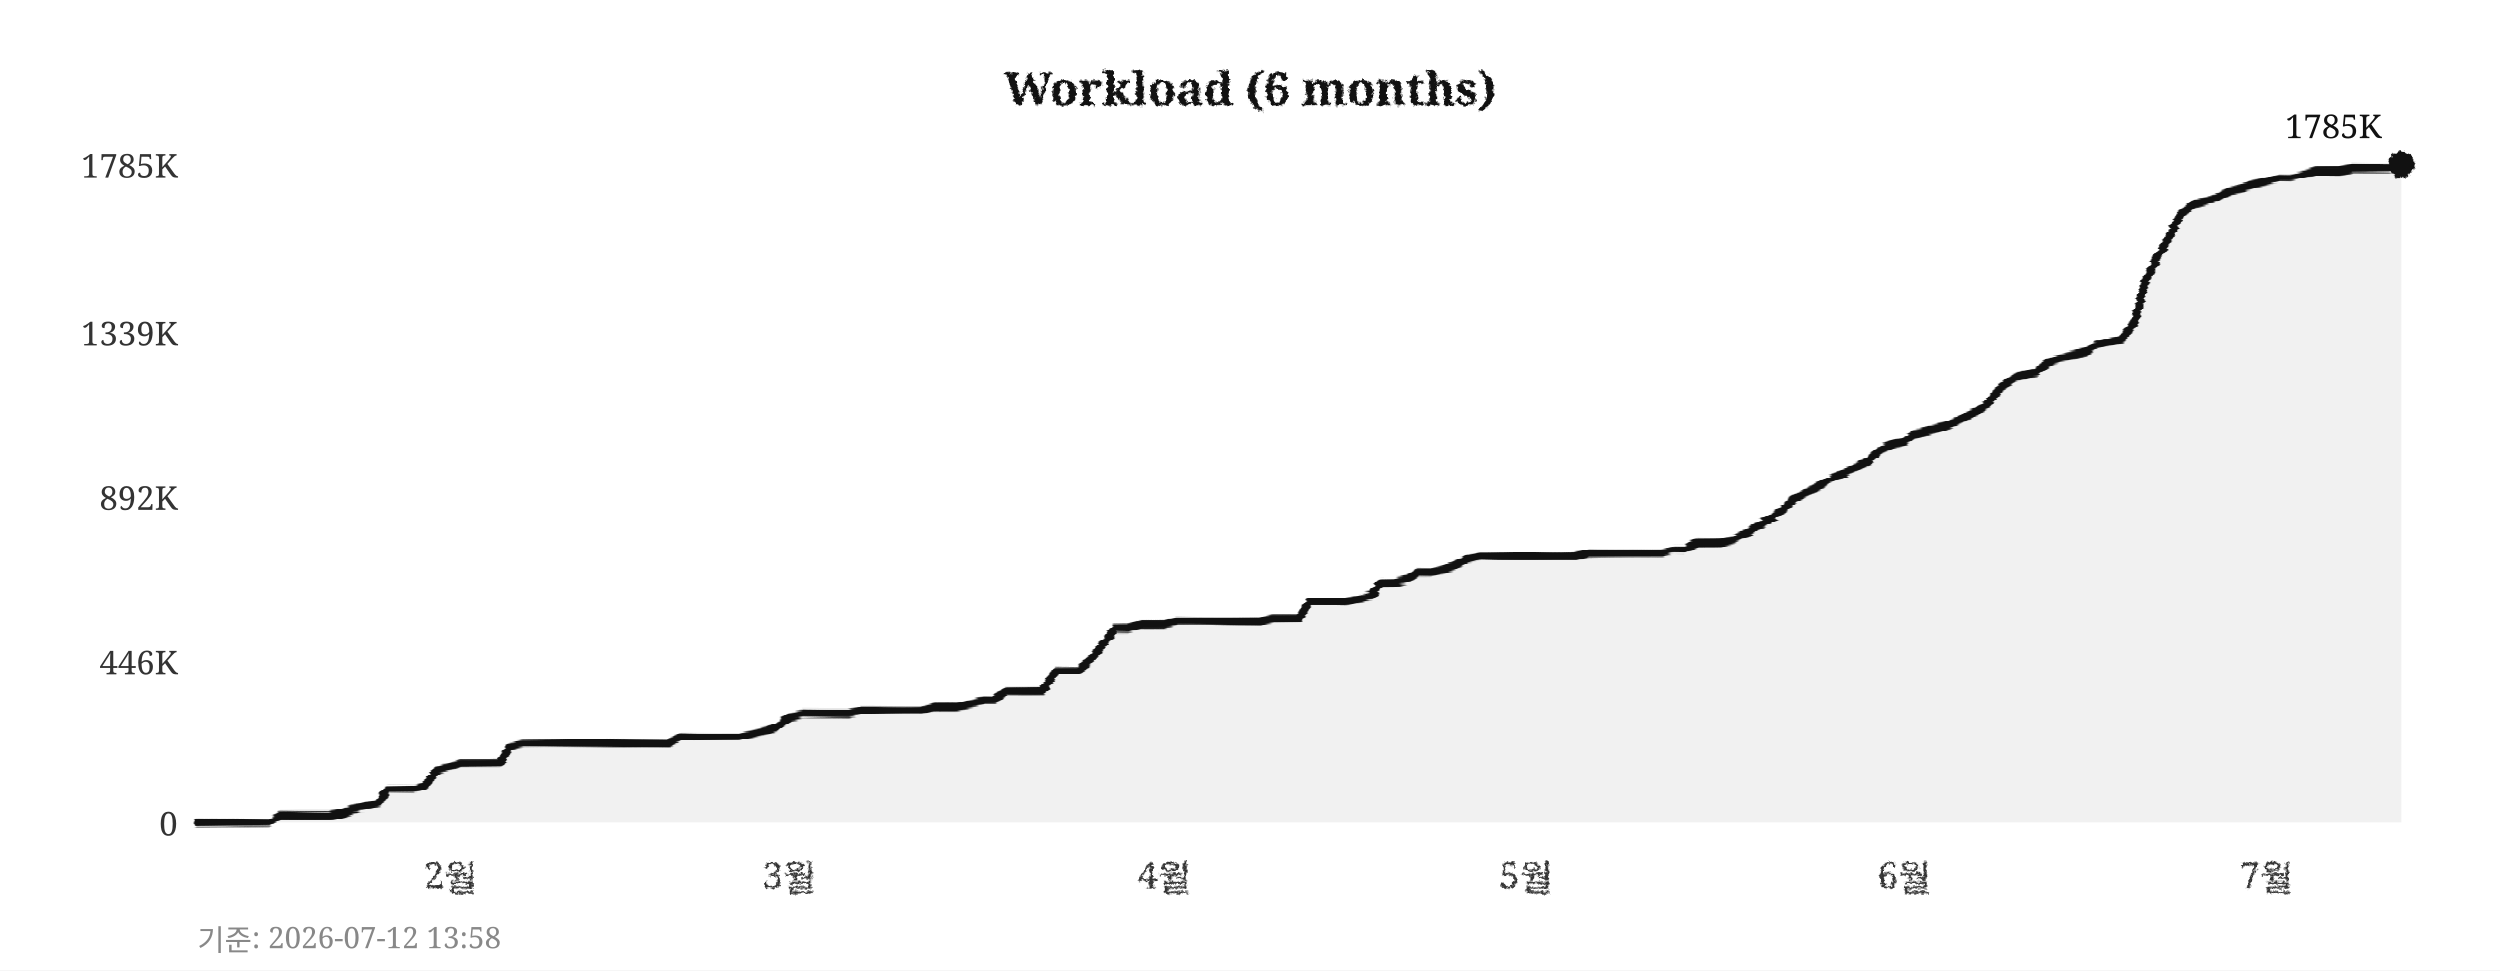
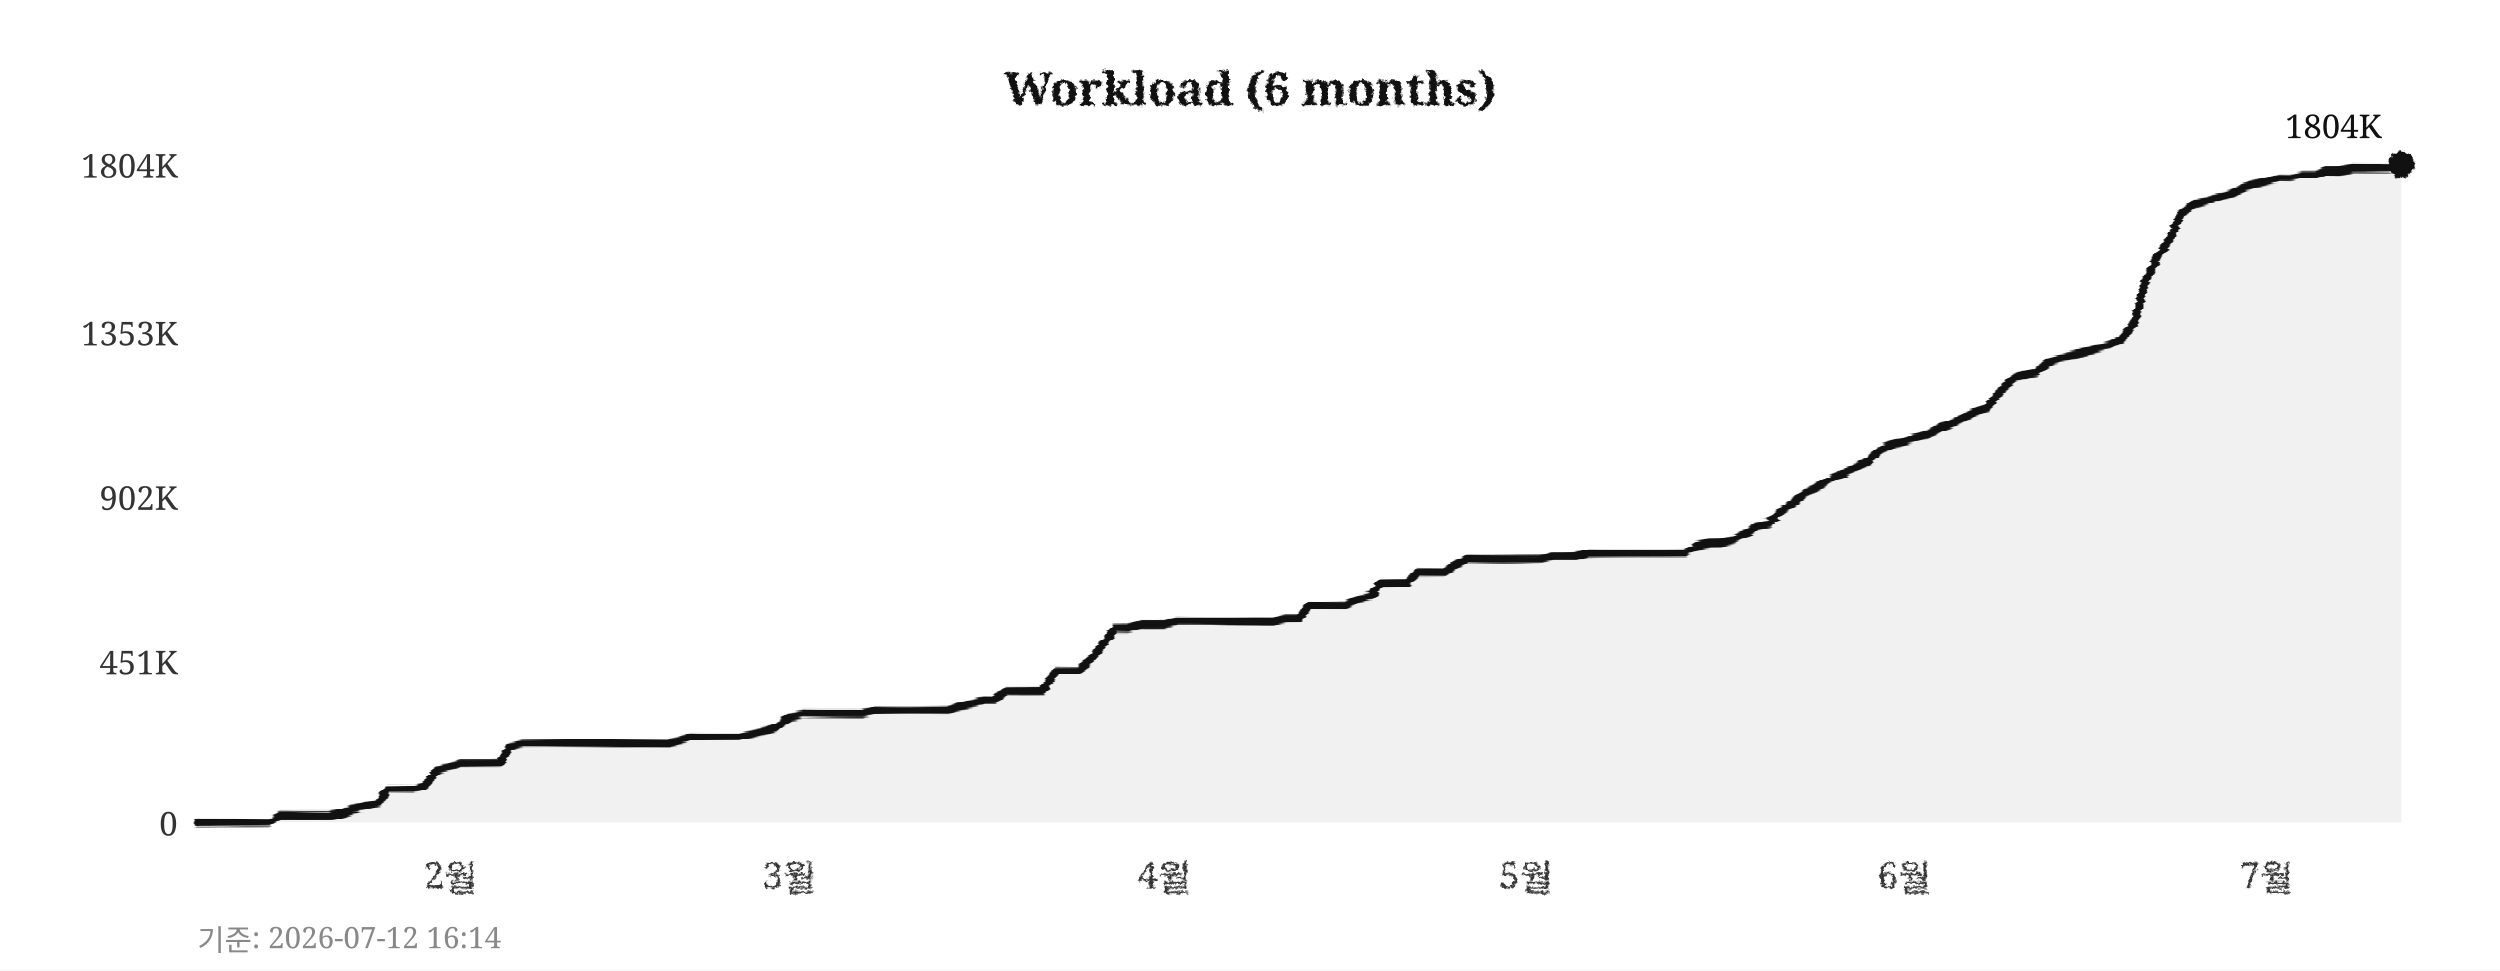
<svg xmlns="http://www.w3.org/2000/svg" width="760" height="295">
  <defs>
    <filter id="pencil" x="-5%" y="-5%" width="110%" height="110%">
      <feTurbulence type="fractalNoise" baseFrequency="0.9" numOctaves="4" seed="5" result="noise" />
      <feDisplacementMap in="SourceGraphic" in2="noise" scale="1.6" xChannelSelector="R" yChannelSelector="G" />
    </filter>
    <filter id="pline" x="-2%" y="-30%" width="104%" height="160%">
      <feTurbulence type="fractalNoise" baseFrequency="0.015 0.9" numOctaves="3" seed="11" result="noise" />
      <feDisplacementMap in="SourceGraphic" in2="noise" scale="1.8" xChannelSelector="R" yChannelSelector="G" />
    </filter>
    <filter id="rough" x="-5%" y="-5%" width="110%" height="110%">
      <feTurbulence type="turbulence" baseFrequency="0.05" numOctaves="2" seed="2" result="noise" />
      <feDisplacementMap in="SourceGraphic" in2="noise" scale="2" xChannelSelector="R" yChannelSelector="G" />
    </filter>
  </defs>
  <rect width="760" height="295" fill="#ffffff" />
  <text x="380" y="32" text-anchor="middle" font-size="14" font-weight="bold" font-family="Georgia,serif" fill="#111111" filter="url(#pencil)">Workload (6 months)</text>
  <line x1="60" y1="250" x2="730" y2="250" stroke="#cccccc" stroke-width="0.7" stroke-dasharray="4,5" filter="url(#rough)" />
  <text x="54" y="254" text-anchor="end" font-size="10" font-family="Georgia,serif" fill="#333333">0</text>
  <line x1="60" y1="201" x2="730" y2="201" stroke="#cccccc" stroke-width="0.7" stroke-dasharray="4,5" filter="url(#rough)" />
-   <text x="54" y="205" text-anchor="end" font-size="10" font-family="Georgia,serif" fill="#333333">446K</text>
+   <text x="54" y="205" text-anchor="end" font-size="10" font-family="Georgia,serif" fill="#333333">451K</text>
  <line x1="60" y1="151" x2="730" y2="151" stroke="#cccccc" stroke-width="0.7" stroke-dasharray="4,5" filter="url(#rough)" />
-   <text x="54" y="155" text-anchor="end" font-size="10" font-family="Georgia,serif" fill="#333333">892K</text>
+   <text x="54" y="155" text-anchor="end" font-size="10" font-family="Georgia,serif" fill="#333333">902K</text>
  <line x1="60" y1="101" x2="730" y2="101" stroke="#cccccc" stroke-width="0.7" stroke-dasharray="4,5" filter="url(#rough)" />
-   <text x="54" y="105" text-anchor="end" font-size="10" font-family="Georgia,serif" fill="#333333">1339K</text>
+   <text x="54" y="105" text-anchor="end" font-size="10" font-family="Georgia,serif" fill="#333333">1353K</text>
  <line x1="60" y1="50" x2="730" y2="50" stroke="#cccccc" stroke-width="0.7" stroke-dasharray="4,5" filter="url(#rough)" />
-   <text x="54" y="54" text-anchor="end" font-size="10" font-family="Georgia,serif" fill="#333333">1785K</text>
+   <text x="54" y="54" text-anchor="end" font-size="10" font-family="Georgia,serif" fill="#333333">1804K</text>
  <text x="137" y="270" text-anchor="middle" font-size="11" font-family="Georgia,serif" fill="#333333" filter="url(#pencil)">2월</text>
  <text x="240" y="270" text-anchor="middle" font-size="11" font-family="Georgia,serif" fill="#333333" filter="url(#pencil)">3월</text>
  <text x="354" y="270" text-anchor="middle" font-size="11" font-family="Georgia,serif" fill="#333333" filter="url(#pencil)">4월</text>
  <text x="464" y="270" text-anchor="middle" font-size="11" font-family="Georgia,serif" fill="#333333" filter="url(#pencil)">5월</text>
  <text x="579" y="270" text-anchor="middle" font-size="11" font-family="Georgia,serif" fill="#333333" filter="url(#pencil)">6월</text>
  <text x="689" y="270" text-anchor="middle" font-size="11" font-family="Georgia,serif" fill="#333333" filter="url(#pencil)">7월</text>
  <line x1="59" y1="42" x2="59" y2="256" stroke="#111111" stroke-width="2" filter="url(#pline)" />
  <line x1="52" y1="251" x2="738" y2="251" stroke="#111111" stroke-width="2" filter="url(#pline)" />
-   <polygon points="60,250 60,250 63,250 67,250 71,250 74,250 78,250 82,250 85,248 89,248 93,248 96,248 100,248 104,247 107,246 111,245 115,244 118,240 122,240 126,240 129,239 133,234 137,233 140,232 144,232 148,232 152,232 155,227 159,226 163,226 166,226 170,226 174,226 177,226 181,226 185,226 188,226 192,226 196,226 199,226 203,226 207,224 210,224 214,224 218,224 221,224 225,224 229,223 233,222 236,221 240,218 244,217 247,217 251,217 255,217 258,217 262,216 266,216 269,216 273,216 277,216 280,216 284,215 288,215 291,215 295,214 299,213 302,213 306,210 310,210 314,210 317,210 321,204 325,204 328,204 332,200 336,195 339,191 343,191 347,190 350,190 354,190 358,189 361,189 365,189 369,189 372,189 376,189 380,189 383,189 387,188 391,188 395,188 398,183 402,183 406,183 409,183 413,182 417,181 420,177 424,177 428,176 431,174 435,174 439,173 442,172 446,170 450,169 453,169 457,169 461,169 464,169 468,169 472,169 475,169 479,169 483,168 487,168 490,168 494,168 498,168 501,168 505,168 509,167 512,167 516,165 520,165 523,165 527,164 531,162 534,160 538,158 542,155 545,152 549,150 553,148 556,146 560,144 564,142 568,140 571,137 575,135 579,134 582,132 586,131 590,130 593,129 597,127 601,125 604,123 608,118 612,115 615,114 619,113 623,110 626,109 630,108 634,107 637,105 641,104 645,103 649,98 652,86 656,78 660,71 663,65 667,62 671,61 674,60 678,58 682,57 685,56 689,55 693,54 696,54 700,53 704,52 707,52 711,52 715,51 718,51 722,51 726,51 730,50 730,250" fill="#e8e8e8" opacity="0.6" />
-   <polyline points="60,250 63,250 67,250 71,250 74,250 78,250 82,250 85,248 89,248 93,248 96,248 100,248 104,247 107,246 111,245 115,244 118,240 122,240 126,240 129,239 133,234 137,233 140,232 144,232 148,232 152,232 155,227 159,226 163,226 166,226 170,226 174,226 177,226 181,226 185,226 188,226 192,226 196,226 199,226 203,226 207,224 210,224 214,224 218,224 221,224 225,224 229,223 233,222 236,221 240,218 244,217 247,217 251,217 255,217 258,217 262,216 266,216 269,216 273,216 277,216 280,216 284,215 288,215 291,215 295,214 299,213 302,213 306,210 310,210 314,210 317,210 321,204 325,204 328,204 332,200 336,195 339,191 343,191 347,190 350,190 354,190 358,189 361,189 365,189 369,189 372,189 376,189 380,189 383,189 387,188 391,188 395,188 398,183 402,183 406,183 409,183 413,182 417,181 420,177 424,177 428,176 431,174 435,174 439,173 442,172 446,170 450,169 453,169 457,169 461,169 464,169 468,169 472,169 475,169 479,169 483,168 487,168 490,168 494,168 498,168 501,168 505,168 509,167 512,167 516,165 520,165 523,165 527,164 531,162 534,160 538,158 542,155 545,152 549,150 553,148 556,146 560,144 564,142 568,140 571,137 575,135 579,134 582,132 586,131 590,130 593,129 597,127 601,125 604,123 608,118 612,115 615,114 619,113 623,110 626,109 630,108 634,107 637,105 641,104 645,103 649,98 652,86 656,78 660,71 663,65 667,62 671,61 674,60 678,58 682,57 685,56 689,55 693,54 696,54 700,53 704,52 707,52 711,52 715,51 718,51 722,51 726,51 730,50" fill="none" stroke="#111111" stroke-width="2.4" stroke-linejoin="round" stroke-linecap="round" filter="url(#pline)" />
+   <polygon points="60,250 60,250 63,250 67,250 71,250 74,250 78,250 82,250 85,248 89,248 93,248 96,248 100,248 104,247 107,246 111,245 115,244 118,240 122,240 126,240 129,239 133,234 137,233 140,232 144,232 148,232 152,232 155,227 159,226 163,226 166,226 170,226 174,226 177,226 181,226 185,226 188,226 192,226 196,226 199,226 203,226 207,225 210,224 214,224 218,224 221,224 225,224 229,223 233,222 236,221 240,218 244,217 247,217 251,217 255,217 258,217 262,217 266,216 269,216 273,216 277,216 280,216 284,216 288,216 291,215 295,214 299,213 302,213 306,210 310,210 314,210 317,210 321,204 325,204 328,204 332,200 336,195 339,191 343,191 347,190 350,190 354,190 358,189 361,189 365,189 369,189 372,189 376,189 380,189 383,189 387,189 391,188 395,188 398,184 402,184 406,184 409,184 413,182 417,181 420,177 424,177 428,177 431,174 435,174 439,174 442,172 446,170 450,170 453,170 457,170 461,170 464,170 468,170 472,169 475,169 479,169 483,168 487,168 490,168 494,168 498,168 501,168 505,168 509,168 512,168 516,166 520,165 523,165 527,164 531,162 534,160 538,159 542,155 545,153 549,150 553,148 556,146 560,144 564,142 568,140 571,137 575,135 579,134 582,133 586,132 590,130 593,129 597,127 601,125 604,124 608,119 612,115 615,114 619,113 623,110 626,109 630,108 634,107 637,106 641,105 645,103 649,98 652,86 656,78 660,72 663,65 667,62 671,61 674,60 678,59 682,57 685,56 689,55 693,54 696,54 700,53 704,53 707,52 711,52 715,51 718,51 722,51 726,51 730,50 730,250" fill="#e8e8e8" opacity="0.6" />
+   <polyline points="60,250 63,250 67,250 71,250 74,250 78,250 82,250 85,248 89,248 93,248 96,248 100,248 104,247 107,246 111,245 115,244 118,240 122,240 126,240 129,239 133,234 137,233 140,232 144,232 148,232 152,232 155,227 159,226 163,226 166,226 170,226 174,226 177,226 181,226 185,226 188,226 192,226 196,226 199,226 203,226 207,225 210,224 214,224 218,224 221,224 225,224 229,223 233,222 236,221 240,218 244,217 247,217 251,217 255,217 258,217 262,217 266,216 269,216 273,216 277,216 280,216 284,216 288,216 291,215 295,214 299,213 302,213 306,210 310,210 314,210 317,210 321,204 325,204 328,204 332,200 336,195 339,191 343,191 347,190 350,190 354,190 358,189 361,189 365,189 369,189 372,189 376,189 380,189 383,189 387,189 391,188 395,188 398,184 402,184 406,184 409,184 413,182 417,181 420,177 424,177 428,177 431,174 435,174 439,174 442,172 446,170 450,170 453,170 457,170 461,170 464,170 468,170 472,169 475,169 479,169 483,168 487,168 490,168 494,168 498,168 501,168 505,168 509,168 512,168 516,166 520,165 523,165 527,164 531,162 534,160 538,159 542,155 545,153 549,150 553,148 556,146 560,144 564,142 568,140 571,137 575,135 579,134 582,133 586,132 590,130 593,129 597,127 601,125 604,124 608,119 612,115 615,114 619,113 623,110 626,109 630,108 634,107 637,106 641,105 645,103 649,98 652,86 656,78 660,72 663,65 667,62 671,61 674,60 678,59 682,57 685,56 689,55 693,54 696,54 700,53 704,53 707,52 711,52 715,51 718,51 722,51 726,51 730,50" fill="none" stroke="#111111" stroke-width="2.4" stroke-linejoin="round" stroke-linecap="round" filter="url(#pline)" />
  <circle cx="730" cy="50" r="4" fill="#111111" filter="url(#pencil)" />
-   <text x="724" y="42" text-anchor="end" font-size="10" font-family="Georgia,serif" fill="#111111">1785K</text>
-   <text x="60" y="289" font-size="9" font-family="Georgia,serif" fill="#888888">기준: 2026-07-12 13:58</text>
+   <text x="724" y="42" text-anchor="end" font-size="10" font-family="Georgia,serif" fill="#111111">1804K</text>
+   <text x="60" y="289" font-size="9" font-family="Georgia,serif" fill="#888888">기준: 2026-07-12 16:14</text>
</svg>
